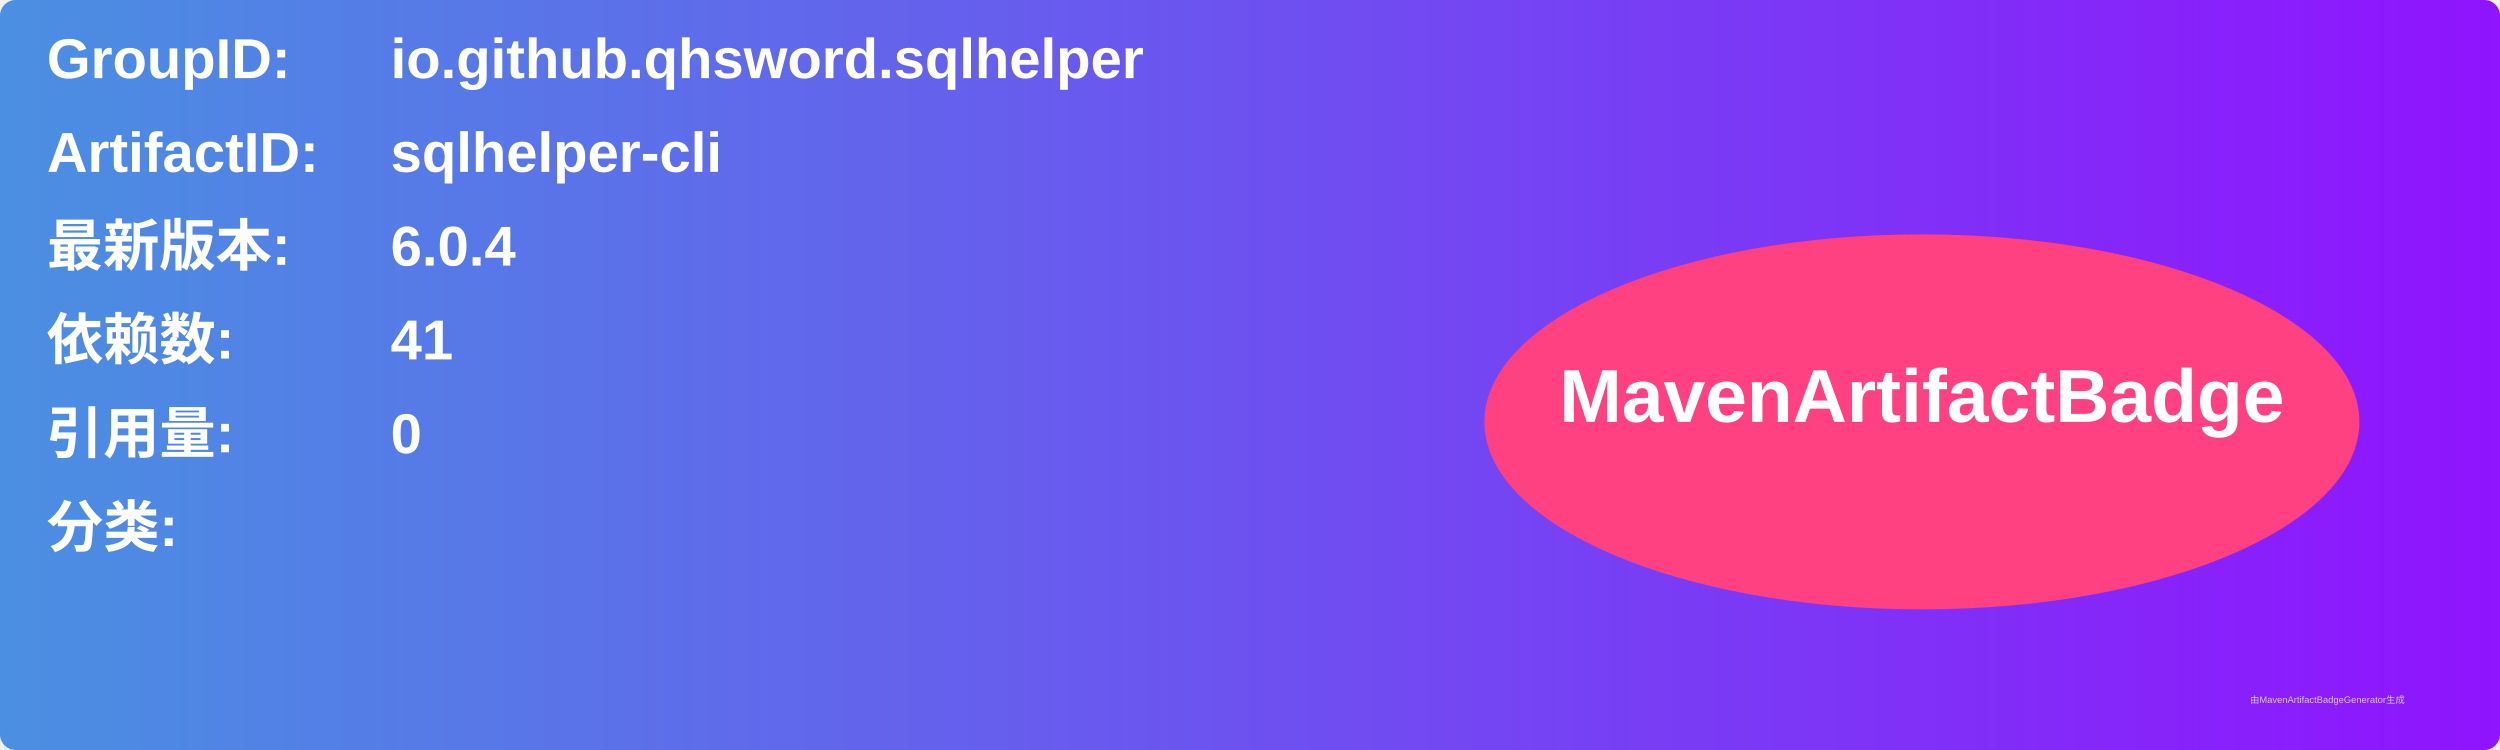
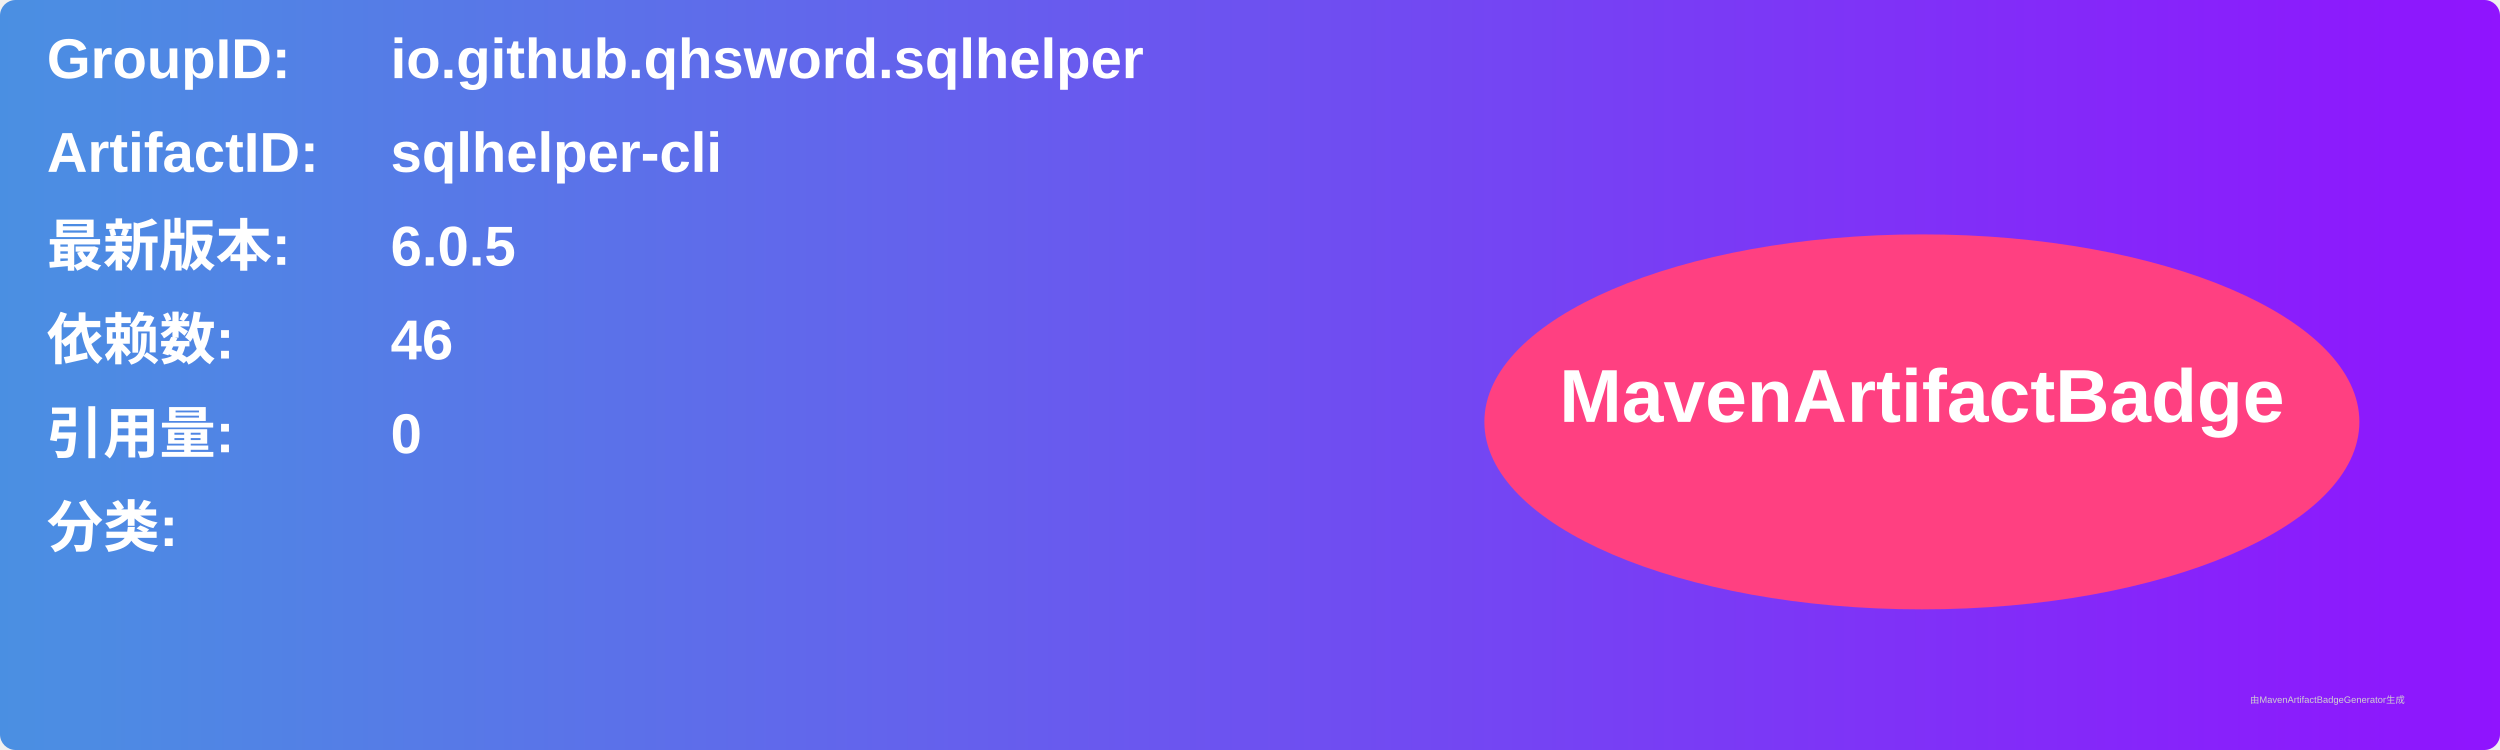
<svg xmlns="http://www.w3.org/2000/svg" width="800" height="240" viewBox="0 0 800 240">
  <linearGradient id="grad" x1="0%" y1="0%" x2="100%" y2="0%">
    <stop offset="0%" stop-color="#4a90e2" />
    <stop offset="100%" stop-color="#9013fe" />
  </linearGradient>
  <rect width="100%" height="100%" rx="5" ry="5" fill="url(#grad)" />
  <g transform="translate(15, 15)">
    <text x="0" y="10" font-family="Arial" font-size="18" fill="white" font-weight="bold" width="260">GroupID:</text>
    <text x="110" y="10" font-family="Arial" font-size="18" fill="white" font-weight="bold" width="460">io.github.qhsword.sqlhelper</text>
    <text x="0" y="40" font-family="Arial" font-size="18" fill="white" font-weight="bold" width="260">ArtifactID:</text>
    <text x="110" y="40" font-family="Arial" font-size="18" fill="white" font-weight="bold" width="460">sqlhelper-cli</text>
    <text x="0" y="70" font-family="Arial" font-size="18" fill="white" font-weight="bold">最新版本:</text>
    <text x="110" y="70" font-family="Arial" font-size="18" fill="white" font-weight="bold">
-       <tspan font-weight="bold">6.0.4</tspan>
+       <tspan font-weight="bold">6.0.5</tspan>
    </text>
    <text x="0" y="100" font-family="Arial" font-size="18" fill="white" font-weight="bold">依赖数: </text>
    <text x="110" y="100" font-family="Arial" font-size="18" fill="white">
-       <tspan font-weight="bold">41</tspan>
+       <tspan font-weight="bold">46</tspan>
    </text>
    <text x="0" y="130" font-family="Arial" font-size="18" fill="white" font-weight="bold">引用量: </text>
    <text x="110" y="130" font-family="Arial" font-size="18" fill="white">
      <tspan font-weight="bold">0</tspan>
    </text>
    <text x="0" y="160" font-family="Arial" font-size="18" fill="white" font-weight="bold">分类:</text>
    <text x="10" y="190" font-family="Arial" font-size="10" fill="white">
      <tspan font-weight="bold" />
    </text>
    <ellipse cx="600" cy="120" rx="140" ry="60" fill="#ff4081" />
    <text x="600" y="120" text-anchor="middle" font-family="Arial" font-size="24" fill="white" font-weight="bold">MavenArtifactBadge</text>
  </g>
  <text x="720" y="225" font-family="Arial" font-size="3" fill="#d0d0d0">由MavenArtifactBadgeGenerator生成</text>
</svg>
